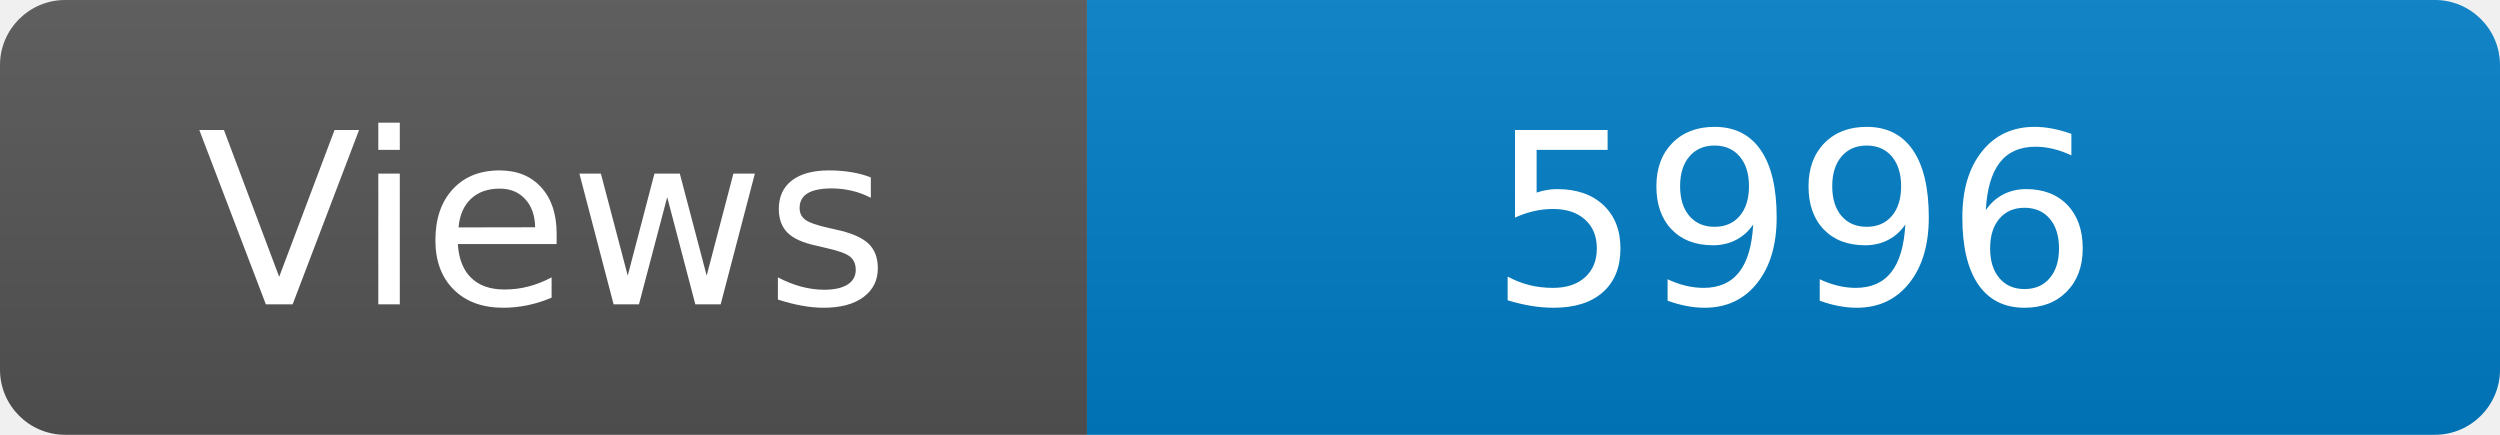
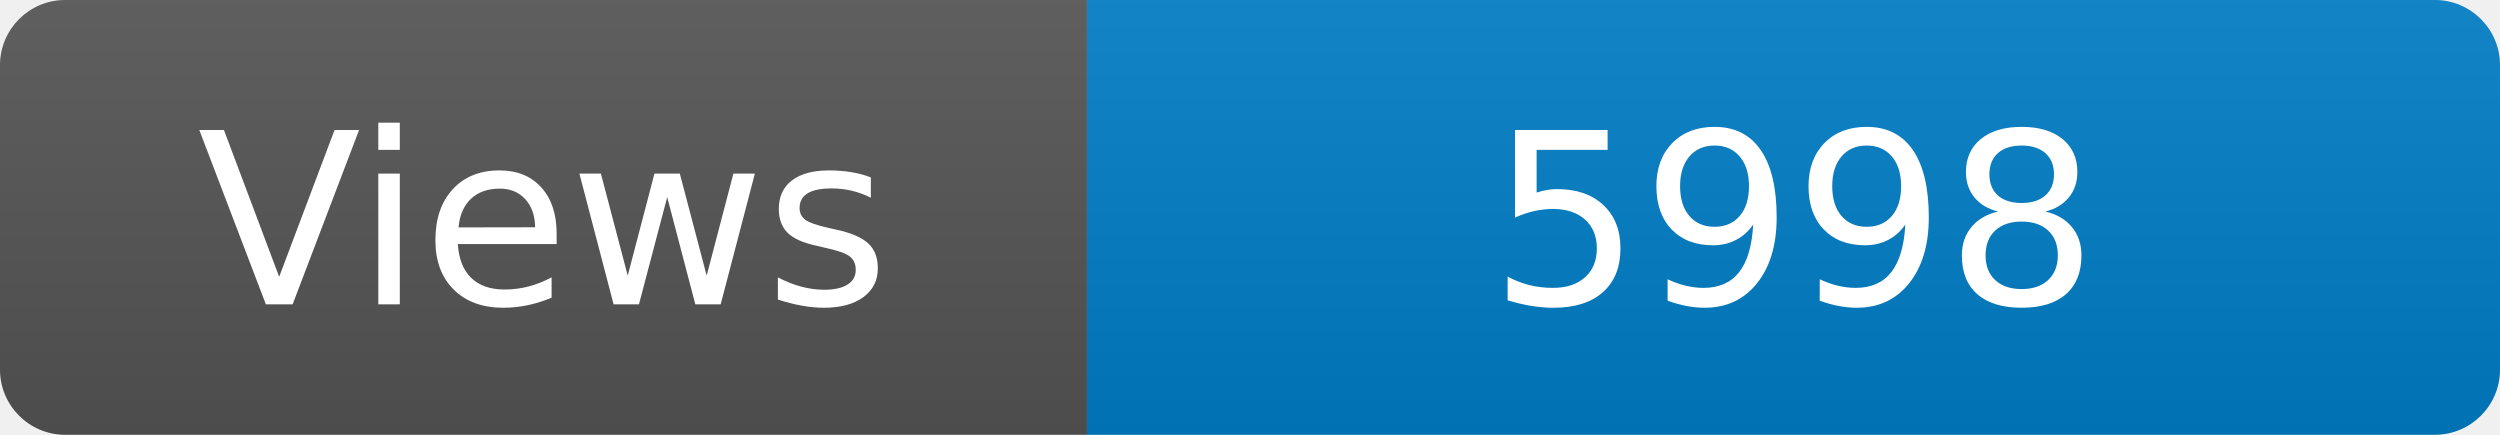
<svg xmlns="http://www.w3.org/2000/svg" width="115" height="20" role="img" aria-label="Maintained?: yes">
  <linearGradient id="s" x2="0" y2="100%">
    <stop offset="0" stop-color="#bbb" stop-opacity=".1" />
    <stop offset="1" stop-opacity=".1" />
  </linearGradient>
  <clipPath id="r">
    <rect width="115" height="20" rx="3" fill="#fff" />
  </clipPath>
  <g clip-path="url(#r)">
    <rect width="50" height="20" fill="#555" />
    <rect x="50" width="160" height="20" fill="#007ec6" />
    <rect width="115" height="20" fill="url(#s)" />
  </g>
  <g fill="#fff" text-anchor="middle" font-family="Verdana,Geneva,DejaVu Sans,sans-serif" font-size="110">
    <text x="250" y="140" transform="scale(.1)" fill="#fff">Views</text>
-     <text x="825" y="140" transform="scale(.1)" fill="#fff">5996</text>
+     <text x="825" y="140" transform="scale(.1)" fill="#fff">5998</text>
  </g>
</svg>
